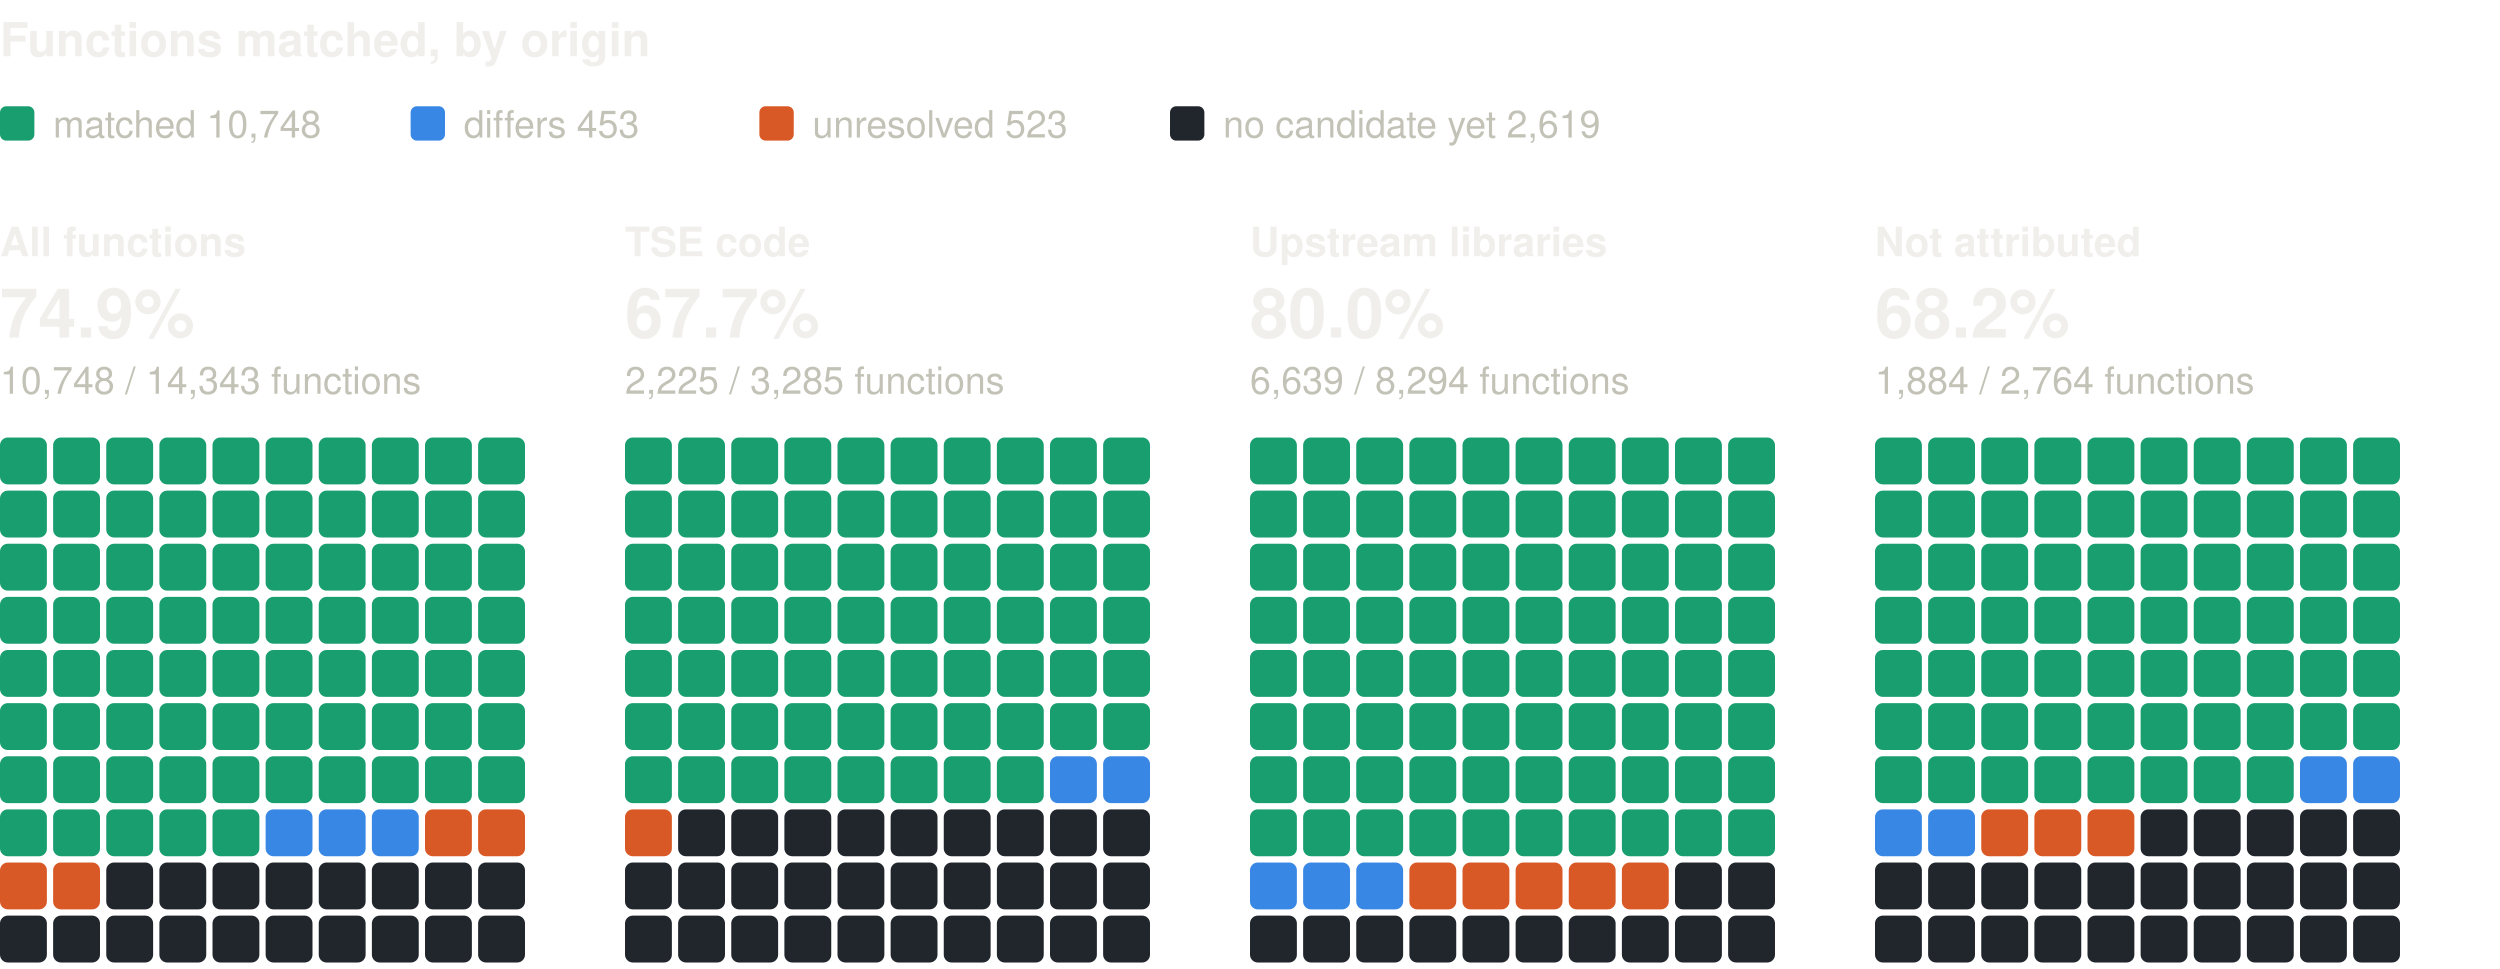
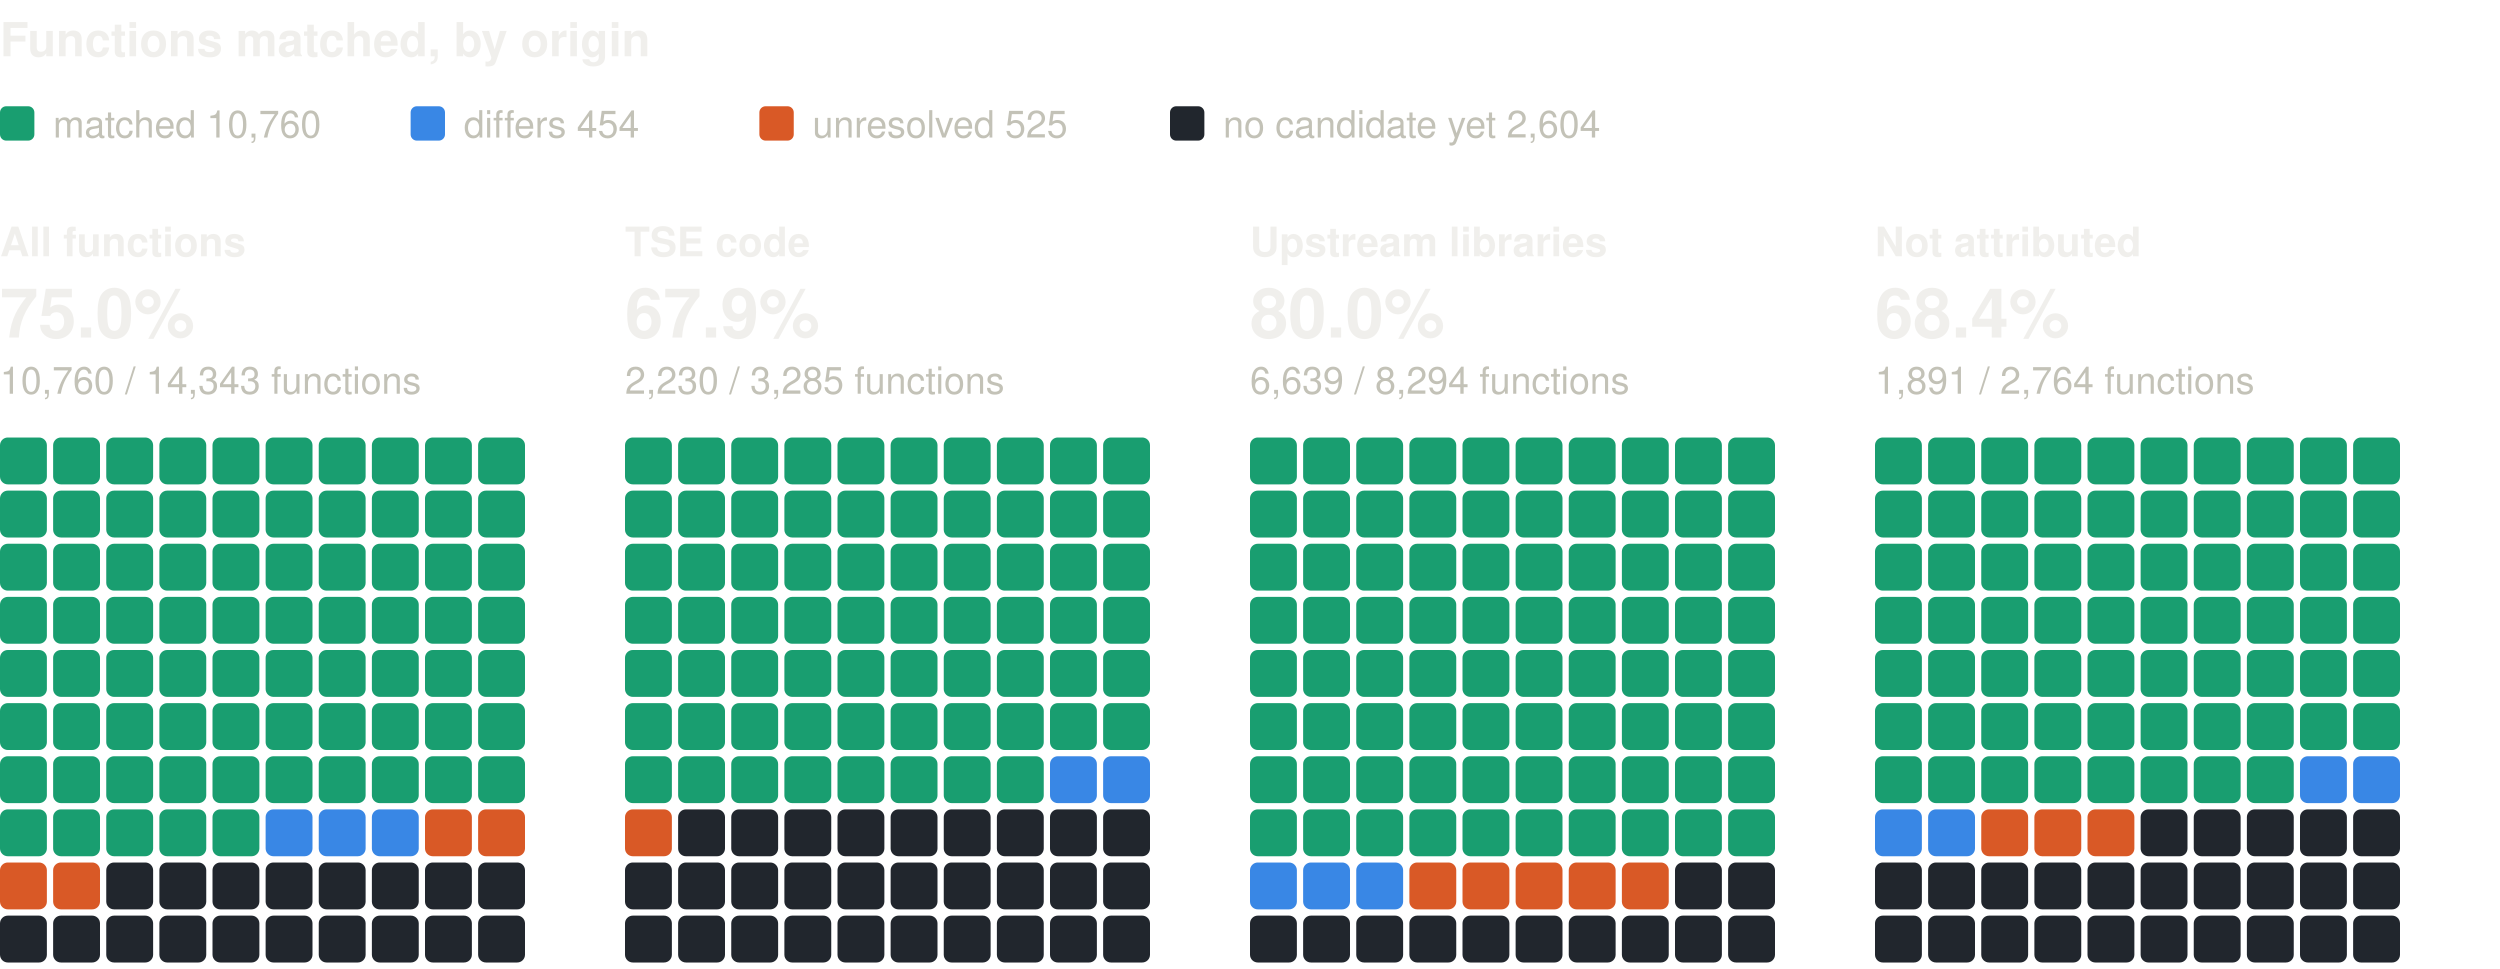
<svg xmlns="http://www.w3.org/2000/svg" width="800" height="310" viewBox="0 0 800 310" role="img" aria-label="Functions matched, by origin: one square per percent, coloured by verdict" font-family="system-ui, -apple-system, 'Segoe UI', Helvetica, Arial, sans-serif">
  <text x="0" y="18" font-size="15" fill="#f0efec" font-weight="600">Functions matched, by origin</text>
  <rect x="0" y="34" width="11" height="11" rx="2" fill="#199e70" />
-   <text x="17" y="44" font-size="12" fill="#c3c2b7">matched 10,748</text>
+   <text x="17" y="44" font-size="12" fill="#c3c2b7">matched 10,760</text>
  <rect x="131.4" y="34" width="11" height="11" rx="2" fill="#3987e5" />
-   <text x="148.4" y="44" font-size="12" fill="#c3c2b7">differs 453</text>
+   <text x="148.4" y="44" font-size="12" fill="#c3c2b7">differs 454</text>
  <rect x="243" y="34" width="11" height="11" rx="2" fill="#d95926" />
-   <text x="260" y="44" font-size="12" fill="#c3c2b7">unresolved 523</text>
+   <text x="260" y="44" font-size="12" fill="#c3c2b7">unresolved 525</text>
  <rect x="374.4" y="34" width="11" height="11" rx="2" fill="#21262d" />
-   <text x="391.4" y="44" font-size="12" fill="#c3c2b7">no candidate yet 2,619</text>
+   <text x="391.4" y="44" font-size="12" fill="#c3c2b7">no candidate yet 2,604</text>
  <text x="0" y="82" font-size="13" fill="#f0efec" font-weight="600">All functions</text>
-   <text x="0" y="108" font-size="22" fill="#f0efec" font-weight="600">74.9%</text>
-   <text x="0" y="126" font-size="12" fill="#c3c2b7">10,748 / 14,343 functions</text>
+   <text x="0" y="108" font-size="22" fill="#f0efec" font-weight="600">75.0%</text>
+   <text x="0" y="126" font-size="12" fill="#c3c2b7">10,760 / 14,343 functions</text>
  <rect x="0" y="140" width="15" height="15" rx="2.5" fill="#199e70" />
  <rect x="17" y="140" width="15" height="15" rx="2.5" fill="#199e70" />
  <rect x="34" y="140" width="15" height="15" rx="2.5" fill="#199e70" />
  <rect x="51" y="140" width="15" height="15" rx="2.5" fill="#199e70" />
  <rect x="68" y="140" width="15" height="15" rx="2.5" fill="#199e70" />
  <rect x="85" y="140" width="15" height="15" rx="2.5" fill="#199e70" />
  <rect x="102" y="140" width="15" height="15" rx="2.5" fill="#199e70" />
  <rect x="119" y="140" width="15" height="15" rx="2.5" fill="#199e70" />
  <rect x="136" y="140" width="15" height="15" rx="2.5" fill="#199e70" />
  <rect x="153" y="140" width="15" height="15" rx="2.5" fill="#199e70" />
  <rect x="0" y="157" width="15" height="15" rx="2.5" fill="#199e70" />
  <rect x="17" y="157" width="15" height="15" rx="2.5" fill="#199e70" />
  <rect x="34" y="157" width="15" height="15" rx="2.5" fill="#199e70" />
  <rect x="51" y="157" width="15" height="15" rx="2.5" fill="#199e70" />
  <rect x="68" y="157" width="15" height="15" rx="2.5" fill="#199e70" />
  <rect x="85" y="157" width="15" height="15" rx="2.5" fill="#199e70" />
  <rect x="102" y="157" width="15" height="15" rx="2.5" fill="#199e70" />
  <rect x="119" y="157" width="15" height="15" rx="2.5" fill="#199e70" />
  <rect x="136" y="157" width="15" height="15" rx="2.5" fill="#199e70" />
  <rect x="153" y="157" width="15" height="15" rx="2.5" fill="#199e70" />
  <rect x="0" y="174" width="15" height="15" rx="2.5" fill="#199e70" />
  <rect x="17" y="174" width="15" height="15" rx="2.5" fill="#199e70" />
  <rect x="34" y="174" width="15" height="15" rx="2.5" fill="#199e70" />
  <rect x="51" y="174" width="15" height="15" rx="2.5" fill="#199e70" />
  <rect x="68" y="174" width="15" height="15" rx="2.5" fill="#199e70" />
  <rect x="85" y="174" width="15" height="15" rx="2.5" fill="#199e70" />
  <rect x="102" y="174" width="15" height="15" rx="2.5" fill="#199e70" />
  <rect x="119" y="174" width="15" height="15" rx="2.5" fill="#199e70" />
  <rect x="136" y="174" width="15" height="15" rx="2.5" fill="#199e70" />
  <rect x="153" y="174" width="15" height="15" rx="2.5" fill="#199e70" />
  <rect x="0" y="191" width="15" height="15" rx="2.5" fill="#199e70" />
  <rect x="17" y="191" width="15" height="15" rx="2.5" fill="#199e70" />
  <rect x="34" y="191" width="15" height="15" rx="2.5" fill="#199e70" />
  <rect x="51" y="191" width="15" height="15" rx="2.5" fill="#199e70" />
  <rect x="68" y="191" width="15" height="15" rx="2.5" fill="#199e70" />
  <rect x="85" y="191" width="15" height="15" rx="2.5" fill="#199e70" />
  <rect x="102" y="191" width="15" height="15" rx="2.5" fill="#199e70" />
  <rect x="119" y="191" width="15" height="15" rx="2.5" fill="#199e70" />
  <rect x="136" y="191" width="15" height="15" rx="2.5" fill="#199e70" />
  <rect x="153" y="191" width="15" height="15" rx="2.5" fill="#199e70" />
  <rect x="0" y="208" width="15" height="15" rx="2.5" fill="#199e70" />
  <rect x="17" y="208" width="15" height="15" rx="2.5" fill="#199e70" />
  <rect x="34" y="208" width="15" height="15" rx="2.5" fill="#199e70" />
  <rect x="51" y="208" width="15" height="15" rx="2.5" fill="#199e70" />
  <rect x="68" y="208" width="15" height="15" rx="2.5" fill="#199e70" />
  <rect x="85" y="208" width="15" height="15" rx="2.5" fill="#199e70" />
  <rect x="102" y="208" width="15" height="15" rx="2.5" fill="#199e70" />
  <rect x="119" y="208" width="15" height="15" rx="2.5" fill="#199e70" />
  <rect x="136" y="208" width="15" height="15" rx="2.5" fill="#199e70" />
  <rect x="153" y="208" width="15" height="15" rx="2.5" fill="#199e70" />
  <rect x="0" y="225" width="15" height="15" rx="2.5" fill="#199e70" />
  <rect x="17" y="225" width="15" height="15" rx="2.5" fill="#199e70" />
  <rect x="34" y="225" width="15" height="15" rx="2.5" fill="#199e70" />
  <rect x="51" y="225" width="15" height="15" rx="2.5" fill="#199e70" />
  <rect x="68" y="225" width="15" height="15" rx="2.5" fill="#199e70" />
  <rect x="85" y="225" width="15" height="15" rx="2.5" fill="#199e70" />
  <rect x="102" y="225" width="15" height="15" rx="2.5" fill="#199e70" />
  <rect x="119" y="225" width="15" height="15" rx="2.5" fill="#199e70" />
  <rect x="136" y="225" width="15" height="15" rx="2.5" fill="#199e70" />
  <rect x="153" y="225" width="15" height="15" rx="2.5" fill="#199e70" />
  <rect x="0" y="242" width="15" height="15" rx="2.5" fill="#199e70" />
  <rect x="17" y="242" width="15" height="15" rx="2.5" fill="#199e70" />
  <rect x="34" y="242" width="15" height="15" rx="2.5" fill="#199e70" />
  <rect x="51" y="242" width="15" height="15" rx="2.5" fill="#199e70" />
  <rect x="68" y="242" width="15" height="15" rx="2.5" fill="#199e70" />
  <rect x="85" y="242" width="15" height="15" rx="2.5" fill="#199e70" />
  <rect x="102" y="242" width="15" height="15" rx="2.5" fill="#199e70" />
  <rect x="119" y="242" width="15" height="15" rx="2.5" fill="#199e70" />
  <rect x="136" y="242" width="15" height="15" rx="2.5" fill="#199e70" />
  <rect x="153" y="242" width="15" height="15" rx="2.5" fill="#199e70" />
  <rect x="0" y="259" width="15" height="15" rx="2.5" fill="#199e70" />
  <rect x="17" y="259" width="15" height="15" rx="2.5" fill="#199e70" />
  <rect x="34" y="259" width="15" height="15" rx="2.5" fill="#199e70" />
  <rect x="51" y="259" width="15" height="15" rx="2.5" fill="#199e70" />
  <rect x="68" y="259" width="15" height="15" rx="2.5" fill="#199e70" />
  <rect x="85" y="259" width="15" height="15" rx="2.5" fill="#3987e5" />
  <rect x="102" y="259" width="15" height="15" rx="2.5" fill="#3987e5" />
  <rect x="119" y="259" width="15" height="15" rx="2.5" fill="#3987e5" />
  <rect x="136" y="259" width="15" height="15" rx="2.5" fill="#d95926" />
  <rect x="153" y="259" width="15" height="15" rx="2.5" fill="#d95926" />
  <rect x="0" y="276" width="15" height="15" rx="2.5" fill="#d95926" />
  <rect x="17" y="276" width="15" height="15" rx="2.5" fill="#d95926" />
  <rect x="34" y="276" width="15" height="15" rx="2.5" fill="#21262d" />
  <rect x="51" y="276" width="15" height="15" rx="2.5" fill="#21262d" />
  <rect x="68" y="276" width="15" height="15" rx="2.5" fill="#21262d" />
  <rect x="85" y="276" width="15" height="15" rx="2.5" fill="#21262d" />
  <rect x="102" y="276" width="15" height="15" rx="2.5" fill="#21262d" />
  <rect x="119" y="276" width="15" height="15" rx="2.5" fill="#21262d" />
  <rect x="136" y="276" width="15" height="15" rx="2.5" fill="#21262d" />
  <rect x="153" y="276" width="15" height="15" rx="2.5" fill="#21262d" />
  <rect x="0" y="293" width="15" height="15" rx="2.5" fill="#21262d" />
  <rect x="17" y="293" width="15" height="15" rx="2.5" fill="#21262d" />
  <rect x="34" y="293" width="15" height="15" rx="2.5" fill="#21262d" />
  <rect x="51" y="293" width="15" height="15" rx="2.5" fill="#21262d" />
  <rect x="68" y="293" width="15" height="15" rx="2.5" fill="#21262d" />
  <rect x="85" y="293" width="15" height="15" rx="2.5" fill="#21262d" />
  <rect x="102" y="293" width="15" height="15" rx="2.5" fill="#21262d" />
  <rect x="119" y="293" width="15" height="15" rx="2.5" fill="#21262d" />
  <rect x="136" y="293" width="15" height="15" rx="2.5" fill="#21262d" />
  <rect x="153" y="293" width="15" height="15" rx="2.5" fill="#21262d" />
  <text x="200" y="82" font-size="13" fill="#f0efec" font-weight="600">TSE code</text>
-   <text x="200" y="108" font-size="22" fill="#f0efec" font-weight="600">67.7%</text>
-   <text x="200" y="126" font-size="12" fill="#c3c2b7">2,225 / 3,285 functions</text>
+   <text x="200" y="108" font-size="22" fill="#f0efec" font-weight="600">67.9%</text>
+   <text x="200" y="126" font-size="12" fill="#c3c2b7">2,230 / 3,285 functions</text>
  <rect x="200" y="140" width="15" height="15" rx="2.5" fill="#199e70" />
  <rect x="217" y="140" width="15" height="15" rx="2.5" fill="#199e70" />
  <rect x="234" y="140" width="15" height="15" rx="2.5" fill="#199e70" />
  <rect x="251" y="140" width="15" height="15" rx="2.5" fill="#199e70" />
  <rect x="268" y="140" width="15" height="15" rx="2.5" fill="#199e70" />
  <rect x="285" y="140" width="15" height="15" rx="2.5" fill="#199e70" />
  <rect x="302" y="140" width="15" height="15" rx="2.5" fill="#199e70" />
  <rect x="319" y="140" width="15" height="15" rx="2.5" fill="#199e70" />
  <rect x="336" y="140" width="15" height="15" rx="2.5" fill="#199e70" />
  <rect x="353" y="140" width="15" height="15" rx="2.5" fill="#199e70" />
  <rect x="200" y="157" width="15" height="15" rx="2.5" fill="#199e70" />
  <rect x="217" y="157" width="15" height="15" rx="2.5" fill="#199e70" />
  <rect x="234" y="157" width="15" height="15" rx="2.5" fill="#199e70" />
  <rect x="251" y="157" width="15" height="15" rx="2.5" fill="#199e70" />
  <rect x="268" y="157" width="15" height="15" rx="2.5" fill="#199e70" />
  <rect x="285" y="157" width="15" height="15" rx="2.5" fill="#199e70" />
  <rect x="302" y="157" width="15" height="15" rx="2.5" fill="#199e70" />
  <rect x="319" y="157" width="15" height="15" rx="2.5" fill="#199e70" />
  <rect x="336" y="157" width="15" height="15" rx="2.5" fill="#199e70" />
  <rect x="353" y="157" width="15" height="15" rx="2.5" fill="#199e70" />
  <rect x="200" y="174" width="15" height="15" rx="2.5" fill="#199e70" />
  <rect x="217" y="174" width="15" height="15" rx="2.5" fill="#199e70" />
  <rect x="234" y="174" width="15" height="15" rx="2.5" fill="#199e70" />
  <rect x="251" y="174" width="15" height="15" rx="2.5" fill="#199e70" />
  <rect x="268" y="174" width="15" height="15" rx="2.5" fill="#199e70" />
  <rect x="285" y="174" width="15" height="15" rx="2.5" fill="#199e70" />
  <rect x="302" y="174" width="15" height="15" rx="2.5" fill="#199e70" />
  <rect x="319" y="174" width="15" height="15" rx="2.5" fill="#199e70" />
  <rect x="336" y="174" width="15" height="15" rx="2.5" fill="#199e70" />
  <rect x="353" y="174" width="15" height="15" rx="2.5" fill="#199e70" />
  <rect x="200" y="191" width="15" height="15" rx="2.5" fill="#199e70" />
  <rect x="217" y="191" width="15" height="15" rx="2.5" fill="#199e70" />
  <rect x="234" y="191" width="15" height="15" rx="2.5" fill="#199e70" />
  <rect x="251" y="191" width="15" height="15" rx="2.5" fill="#199e70" />
  <rect x="268" y="191" width="15" height="15" rx="2.5" fill="#199e70" />
  <rect x="285" y="191" width="15" height="15" rx="2.5" fill="#199e70" />
  <rect x="302" y="191" width="15" height="15" rx="2.5" fill="#199e70" />
  <rect x="319" y="191" width="15" height="15" rx="2.5" fill="#199e70" />
  <rect x="336" y="191" width="15" height="15" rx="2.5" fill="#199e70" />
  <rect x="353" y="191" width="15" height="15" rx="2.5" fill="#199e70" />
  <rect x="200" y="208" width="15" height="15" rx="2.5" fill="#199e70" />
  <rect x="217" y="208" width="15" height="15" rx="2.5" fill="#199e70" />
  <rect x="234" y="208" width="15" height="15" rx="2.5" fill="#199e70" />
  <rect x="251" y="208" width="15" height="15" rx="2.5" fill="#199e70" />
  <rect x="268" y="208" width="15" height="15" rx="2.5" fill="#199e70" />
  <rect x="285" y="208" width="15" height="15" rx="2.5" fill="#199e70" />
  <rect x="302" y="208" width="15" height="15" rx="2.5" fill="#199e70" />
  <rect x="319" y="208" width="15" height="15" rx="2.5" fill="#199e70" />
  <rect x="336" y="208" width="15" height="15" rx="2.5" fill="#199e70" />
  <rect x="353" y="208" width="15" height="15" rx="2.5" fill="#199e70" />
  <rect x="200" y="225" width="15" height="15" rx="2.5" fill="#199e70" />
  <rect x="217" y="225" width="15" height="15" rx="2.5" fill="#199e70" />
  <rect x="234" y="225" width="15" height="15" rx="2.5" fill="#199e70" />
  <rect x="251" y="225" width="15" height="15" rx="2.5" fill="#199e70" />
  <rect x="268" y="225" width="15" height="15" rx="2.5" fill="#199e70" />
  <rect x="285" y="225" width="15" height="15" rx="2.5" fill="#199e70" />
  <rect x="302" y="225" width="15" height="15" rx="2.5" fill="#199e70" />
  <rect x="319" y="225" width="15" height="15" rx="2.5" fill="#199e70" />
  <rect x="336" y="225" width="15" height="15" rx="2.5" fill="#199e70" />
  <rect x="353" y="225" width="15" height="15" rx="2.5" fill="#199e70" />
  <rect x="200" y="242" width="15" height="15" rx="2.5" fill="#199e70" />
  <rect x="217" y="242" width="15" height="15" rx="2.5" fill="#199e70" />
  <rect x="234" y="242" width="15" height="15" rx="2.5" fill="#199e70" />
  <rect x="251" y="242" width="15" height="15" rx="2.5" fill="#199e70" />
  <rect x="268" y="242" width="15" height="15" rx="2.5" fill="#199e70" />
  <rect x="285" y="242" width="15" height="15" rx="2.5" fill="#199e70" />
  <rect x="302" y="242" width="15" height="15" rx="2.5" fill="#199e70" />
  <rect x="319" y="242" width="15" height="15" rx="2.5" fill="#199e70" />
  <rect x="336" y="242" width="15" height="15" rx="2.5" fill="#3987e5" />
  <rect x="353" y="242" width="15" height="15" rx="2.5" fill="#3987e5" />
  <rect x="200" y="259" width="15" height="15" rx="2.5" fill="#d95926" />
  <rect x="217" y="259" width="15" height="15" rx="2.5" fill="#21262d" />
  <rect x="234" y="259" width="15" height="15" rx="2.5" fill="#21262d" />
  <rect x="251" y="259" width="15" height="15" rx="2.5" fill="#21262d" />
  <rect x="268" y="259" width="15" height="15" rx="2.5" fill="#21262d" />
  <rect x="285" y="259" width="15" height="15" rx="2.5" fill="#21262d" />
  <rect x="302" y="259" width="15" height="15" rx="2.5" fill="#21262d" />
  <rect x="319" y="259" width="15" height="15" rx="2.5" fill="#21262d" />
  <rect x="336" y="259" width="15" height="15" rx="2.5" fill="#21262d" />
  <rect x="353" y="259" width="15" height="15" rx="2.5" fill="#21262d" />
  <rect x="200" y="276" width="15" height="15" rx="2.5" fill="#21262d" />
  <rect x="217" y="276" width="15" height="15" rx="2.5" fill="#21262d" />
  <rect x="234" y="276" width="15" height="15" rx="2.5" fill="#21262d" />
  <rect x="251" y="276" width="15" height="15" rx="2.5" fill="#21262d" />
  <rect x="268" y="276" width="15" height="15" rx="2.5" fill="#21262d" />
  <rect x="285" y="276" width="15" height="15" rx="2.5" fill="#21262d" />
  <rect x="302" y="276" width="15" height="15" rx="2.5" fill="#21262d" />
  <rect x="319" y="276" width="15" height="15" rx="2.5" fill="#21262d" />
  <rect x="336" y="276" width="15" height="15" rx="2.5" fill="#21262d" />
  <rect x="353" y="276" width="15" height="15" rx="2.5" fill="#21262d" />
  <rect x="200" y="293" width="15" height="15" rx="2.5" fill="#21262d" />
  <rect x="217" y="293" width="15" height="15" rx="2.5" fill="#21262d" />
  <rect x="234" y="293" width="15" height="15" rx="2.5" fill="#21262d" />
  <rect x="251" y="293" width="15" height="15" rx="2.5" fill="#21262d" />
  <rect x="268" y="293" width="15" height="15" rx="2.5" fill="#21262d" />
  <rect x="285" y="293" width="15" height="15" rx="2.5" fill="#21262d" />
  <rect x="302" y="293" width="15" height="15" rx="2.5" fill="#21262d" />
  <rect x="319" y="293" width="15" height="15" rx="2.5" fill="#21262d" />
  <rect x="336" y="293" width="15" height="15" rx="2.5" fill="#21262d" />
  <rect x="353" y="293" width="15" height="15" rx="2.5" fill="#21262d" />
  <text x="400" y="82" font-size="13" fill="#f0efec" font-weight="600">Upstream libraries</text>
  <text x="400" y="108" font-size="22" fill="#f0efec" font-weight="600">80.0%</text>
  <text x="400" y="126" font-size="12" fill="#c3c2b7">6,639 / 8,294 functions</text>
  <rect x="400" y="140" width="15" height="15" rx="2.5" fill="#199e70" />
  <rect x="417" y="140" width="15" height="15" rx="2.5" fill="#199e70" />
  <rect x="434" y="140" width="15" height="15" rx="2.5" fill="#199e70" />
  <rect x="451" y="140" width="15" height="15" rx="2.5" fill="#199e70" />
  <rect x="468" y="140" width="15" height="15" rx="2.5" fill="#199e70" />
  <rect x="485" y="140" width="15" height="15" rx="2.5" fill="#199e70" />
  <rect x="502" y="140" width="15" height="15" rx="2.5" fill="#199e70" />
  <rect x="519" y="140" width="15" height="15" rx="2.5" fill="#199e70" />
  <rect x="536" y="140" width="15" height="15" rx="2.5" fill="#199e70" />
  <rect x="553" y="140" width="15" height="15" rx="2.5" fill="#199e70" />
  <rect x="400" y="157" width="15" height="15" rx="2.5" fill="#199e70" />
  <rect x="417" y="157" width="15" height="15" rx="2.5" fill="#199e70" />
  <rect x="434" y="157" width="15" height="15" rx="2.5" fill="#199e70" />
  <rect x="451" y="157" width="15" height="15" rx="2.5" fill="#199e70" />
  <rect x="468" y="157" width="15" height="15" rx="2.5" fill="#199e70" />
  <rect x="485" y="157" width="15" height="15" rx="2.5" fill="#199e70" />
  <rect x="502" y="157" width="15" height="15" rx="2.5" fill="#199e70" />
  <rect x="519" y="157" width="15" height="15" rx="2.5" fill="#199e70" />
  <rect x="536" y="157" width="15" height="15" rx="2.5" fill="#199e70" />
  <rect x="553" y="157" width="15" height="15" rx="2.5" fill="#199e70" />
  <rect x="400" y="174" width="15" height="15" rx="2.5" fill="#199e70" />
  <rect x="417" y="174" width="15" height="15" rx="2.5" fill="#199e70" />
  <rect x="434" y="174" width="15" height="15" rx="2.5" fill="#199e70" />
  <rect x="451" y="174" width="15" height="15" rx="2.5" fill="#199e70" />
  <rect x="468" y="174" width="15" height="15" rx="2.5" fill="#199e70" />
  <rect x="485" y="174" width="15" height="15" rx="2.5" fill="#199e70" />
  <rect x="502" y="174" width="15" height="15" rx="2.5" fill="#199e70" />
  <rect x="519" y="174" width="15" height="15" rx="2.5" fill="#199e70" />
  <rect x="536" y="174" width="15" height="15" rx="2.5" fill="#199e70" />
  <rect x="553" y="174" width="15" height="15" rx="2.5" fill="#199e70" />
  <rect x="400" y="191" width="15" height="15" rx="2.5" fill="#199e70" />
  <rect x="417" y="191" width="15" height="15" rx="2.5" fill="#199e70" />
  <rect x="434" y="191" width="15" height="15" rx="2.5" fill="#199e70" />
  <rect x="451" y="191" width="15" height="15" rx="2.5" fill="#199e70" />
  <rect x="468" y="191" width="15" height="15" rx="2.5" fill="#199e70" />
  <rect x="485" y="191" width="15" height="15" rx="2.5" fill="#199e70" />
  <rect x="502" y="191" width="15" height="15" rx="2.5" fill="#199e70" />
  <rect x="519" y="191" width="15" height="15" rx="2.5" fill="#199e70" />
  <rect x="536" y="191" width="15" height="15" rx="2.5" fill="#199e70" />
  <rect x="553" y="191" width="15" height="15" rx="2.5" fill="#199e70" />
  <rect x="400" y="208" width="15" height="15" rx="2.5" fill="#199e70" />
  <rect x="417" y="208" width="15" height="15" rx="2.5" fill="#199e70" />
  <rect x="434" y="208" width="15" height="15" rx="2.5" fill="#199e70" />
  <rect x="451" y="208" width="15" height="15" rx="2.5" fill="#199e70" />
  <rect x="468" y="208" width="15" height="15" rx="2.5" fill="#199e70" />
  <rect x="485" y="208" width="15" height="15" rx="2.5" fill="#199e70" />
  <rect x="502" y="208" width="15" height="15" rx="2.5" fill="#199e70" />
  <rect x="519" y="208" width="15" height="15" rx="2.5" fill="#199e70" />
  <rect x="536" y="208" width="15" height="15" rx="2.5" fill="#199e70" />
  <rect x="553" y="208" width="15" height="15" rx="2.5" fill="#199e70" />
  <rect x="400" y="225" width="15" height="15" rx="2.5" fill="#199e70" />
  <rect x="417" y="225" width="15" height="15" rx="2.5" fill="#199e70" />
  <rect x="434" y="225" width="15" height="15" rx="2.5" fill="#199e70" />
  <rect x="451" y="225" width="15" height="15" rx="2.5" fill="#199e70" />
  <rect x="468" y="225" width="15" height="15" rx="2.5" fill="#199e70" />
  <rect x="485" y="225" width="15" height="15" rx="2.5" fill="#199e70" />
  <rect x="502" y="225" width="15" height="15" rx="2.5" fill="#199e70" />
  <rect x="519" y="225" width="15" height="15" rx="2.5" fill="#199e70" />
  <rect x="536" y="225" width="15" height="15" rx="2.5" fill="#199e70" />
  <rect x="553" y="225" width="15" height="15" rx="2.5" fill="#199e70" />
  <rect x="400" y="242" width="15" height="15" rx="2.5" fill="#199e70" />
  <rect x="417" y="242" width="15" height="15" rx="2.5" fill="#199e70" />
  <rect x="434" y="242" width="15" height="15" rx="2.5" fill="#199e70" />
  <rect x="451" y="242" width="15" height="15" rx="2.5" fill="#199e70" />
  <rect x="468" y="242" width="15" height="15" rx="2.5" fill="#199e70" />
  <rect x="485" y="242" width="15" height="15" rx="2.5" fill="#199e70" />
  <rect x="502" y="242" width="15" height="15" rx="2.5" fill="#199e70" />
  <rect x="519" y="242" width="15" height="15" rx="2.5" fill="#199e70" />
  <rect x="536" y="242" width="15" height="15" rx="2.5" fill="#199e70" />
  <rect x="553" y="242" width="15" height="15" rx="2.5" fill="#199e70" />
  <rect x="400" y="259" width="15" height="15" rx="2.5" fill="#199e70" />
  <rect x="417" y="259" width="15" height="15" rx="2.5" fill="#199e70" />
  <rect x="434" y="259" width="15" height="15" rx="2.5" fill="#199e70" />
  <rect x="451" y="259" width="15" height="15" rx="2.5" fill="#199e70" />
  <rect x="468" y="259" width="15" height="15" rx="2.5" fill="#199e70" />
  <rect x="485" y="259" width="15" height="15" rx="2.5" fill="#199e70" />
  <rect x="502" y="259" width="15" height="15" rx="2.5" fill="#199e70" />
  <rect x="519" y="259" width="15" height="15" rx="2.5" fill="#199e70" />
  <rect x="536" y="259" width="15" height="15" rx="2.5" fill="#199e70" />
  <rect x="553" y="259" width="15" height="15" rx="2.5" fill="#199e70" />
  <rect x="400" y="276" width="15" height="15" rx="2.5" fill="#3987e5" />
  <rect x="417" y="276" width="15" height="15" rx="2.5" fill="#3987e5" />
  <rect x="434" y="276" width="15" height="15" rx="2.5" fill="#3987e5" />
  <rect x="451" y="276" width="15" height="15" rx="2.5" fill="#d95926" />
  <rect x="468" y="276" width="15" height="15" rx="2.5" fill="#d95926" />
  <rect x="485" y="276" width="15" height="15" rx="2.5" fill="#d95926" />
  <rect x="502" y="276" width="15" height="15" rx="2.5" fill="#d95926" />
  <rect x="519" y="276" width="15" height="15" rx="2.5" fill="#d95926" />
  <rect x="536" y="276" width="15" height="15" rx="2.5" fill="#21262d" />
  <rect x="553" y="276" width="15" height="15" rx="2.5" fill="#21262d" />
  <rect x="400" y="293" width="15" height="15" rx="2.5" fill="#21262d" />
  <rect x="417" y="293" width="15" height="15" rx="2.5" fill="#21262d" />
  <rect x="434" y="293" width="15" height="15" rx="2.5" fill="#21262d" />
  <rect x="451" y="293" width="15" height="15" rx="2.5" fill="#21262d" />
  <rect x="468" y="293" width="15" height="15" rx="2.5" fill="#21262d" />
  <rect x="485" y="293" width="15" height="15" rx="2.5" fill="#21262d" />
  <rect x="502" y="293" width="15" height="15" rx="2.5" fill="#21262d" />
  <rect x="519" y="293" width="15" height="15" rx="2.5" fill="#21262d" />
  <rect x="536" y="293" width="15" height="15" rx="2.5" fill="#21262d" />
  <rect x="553" y="293" width="15" height="15" rx="2.5" fill="#21262d" />
  <text x="600" y="82" font-size="13" fill="#f0efec" font-weight="600">Not attributed</text>
-   <text x="600" y="108" font-size="22" fill="#f0efec" font-weight="600">68.2%</text>
-   <text x="600" y="126" font-size="12" fill="#c3c2b7">1,884 / 2,764 functions</text>
+   <text x="600" y="108" font-size="22" fill="#f0efec" font-weight="600">68.4%</text>
+   <text x="600" y="126" font-size="12" fill="#c3c2b7">1,891 / 2,764 functions</text>
  <rect x="600" y="140" width="15" height="15" rx="2.5" fill="#199e70" />
  <rect x="617" y="140" width="15" height="15" rx="2.5" fill="#199e70" />
  <rect x="634" y="140" width="15" height="15" rx="2.5" fill="#199e70" />
  <rect x="651" y="140" width="15" height="15" rx="2.5" fill="#199e70" />
  <rect x="668" y="140" width="15" height="15" rx="2.5" fill="#199e70" />
  <rect x="685" y="140" width="15" height="15" rx="2.5" fill="#199e70" />
  <rect x="702" y="140" width="15" height="15" rx="2.5" fill="#199e70" />
  <rect x="719" y="140" width="15" height="15" rx="2.5" fill="#199e70" />
  <rect x="736" y="140" width="15" height="15" rx="2.5" fill="#199e70" />
  <rect x="753" y="140" width="15" height="15" rx="2.5" fill="#199e70" />
  <rect x="600" y="157" width="15" height="15" rx="2.5" fill="#199e70" />
  <rect x="617" y="157" width="15" height="15" rx="2.5" fill="#199e70" />
  <rect x="634" y="157" width="15" height="15" rx="2.5" fill="#199e70" />
  <rect x="651" y="157" width="15" height="15" rx="2.5" fill="#199e70" />
  <rect x="668" y="157" width="15" height="15" rx="2.5" fill="#199e70" />
  <rect x="685" y="157" width="15" height="15" rx="2.5" fill="#199e70" />
  <rect x="702" y="157" width="15" height="15" rx="2.5" fill="#199e70" />
  <rect x="719" y="157" width="15" height="15" rx="2.5" fill="#199e70" />
  <rect x="736" y="157" width="15" height="15" rx="2.5" fill="#199e70" />
  <rect x="753" y="157" width="15" height="15" rx="2.5" fill="#199e70" />
  <rect x="600" y="174" width="15" height="15" rx="2.5" fill="#199e70" />
  <rect x="617" y="174" width="15" height="15" rx="2.5" fill="#199e70" />
  <rect x="634" y="174" width="15" height="15" rx="2.5" fill="#199e70" />
  <rect x="651" y="174" width="15" height="15" rx="2.5" fill="#199e70" />
  <rect x="668" y="174" width="15" height="15" rx="2.5" fill="#199e70" />
  <rect x="685" y="174" width="15" height="15" rx="2.5" fill="#199e70" />
  <rect x="702" y="174" width="15" height="15" rx="2.5" fill="#199e70" />
  <rect x="719" y="174" width="15" height="15" rx="2.5" fill="#199e70" />
  <rect x="736" y="174" width="15" height="15" rx="2.5" fill="#199e70" />
  <rect x="753" y="174" width="15" height="15" rx="2.5" fill="#199e70" />
  <rect x="600" y="191" width="15" height="15" rx="2.5" fill="#199e70" />
  <rect x="617" y="191" width="15" height="15" rx="2.5" fill="#199e70" />
  <rect x="634" y="191" width="15" height="15" rx="2.5" fill="#199e70" />
  <rect x="651" y="191" width="15" height="15" rx="2.5" fill="#199e70" />
  <rect x="668" y="191" width="15" height="15" rx="2.5" fill="#199e70" />
  <rect x="685" y="191" width="15" height="15" rx="2.5" fill="#199e70" />
  <rect x="702" y="191" width="15" height="15" rx="2.5" fill="#199e70" />
  <rect x="719" y="191" width="15" height="15" rx="2.5" fill="#199e70" />
  <rect x="736" y="191" width="15" height="15" rx="2.5" fill="#199e70" />
  <rect x="753" y="191" width="15" height="15" rx="2.5" fill="#199e70" />
  <rect x="600" y="208" width="15" height="15" rx="2.5" fill="#199e70" />
  <rect x="617" y="208" width="15" height="15" rx="2.5" fill="#199e70" />
  <rect x="634" y="208" width="15" height="15" rx="2.5" fill="#199e70" />
  <rect x="651" y="208" width="15" height="15" rx="2.5" fill="#199e70" />
  <rect x="668" y="208" width="15" height="15" rx="2.5" fill="#199e70" />
  <rect x="685" y="208" width="15" height="15" rx="2.5" fill="#199e70" />
  <rect x="702" y="208" width="15" height="15" rx="2.5" fill="#199e70" />
  <rect x="719" y="208" width="15" height="15" rx="2.5" fill="#199e70" />
  <rect x="736" y="208" width="15" height="15" rx="2.5" fill="#199e70" />
  <rect x="753" y="208" width="15" height="15" rx="2.5" fill="#199e70" />
  <rect x="600" y="225" width="15" height="15" rx="2.5" fill="#199e70" />
  <rect x="617" y="225" width="15" height="15" rx="2.5" fill="#199e70" />
  <rect x="634" y="225" width="15" height="15" rx="2.5" fill="#199e70" />
  <rect x="651" y="225" width="15" height="15" rx="2.5" fill="#199e70" />
  <rect x="668" y="225" width="15" height="15" rx="2.5" fill="#199e70" />
  <rect x="685" y="225" width="15" height="15" rx="2.5" fill="#199e70" />
  <rect x="702" y="225" width="15" height="15" rx="2.5" fill="#199e70" />
  <rect x="719" y="225" width="15" height="15" rx="2.5" fill="#199e70" />
  <rect x="736" y="225" width="15" height="15" rx="2.5" fill="#199e70" />
  <rect x="753" y="225" width="15" height="15" rx="2.5" fill="#199e70" />
  <rect x="600" y="242" width="15" height="15" rx="2.5" fill="#199e70" />
  <rect x="617" y="242" width="15" height="15" rx="2.5" fill="#199e70" />
  <rect x="634" y="242" width="15" height="15" rx="2.5" fill="#199e70" />
  <rect x="651" y="242" width="15" height="15" rx="2.5" fill="#199e70" />
  <rect x="668" y="242" width="15" height="15" rx="2.5" fill="#199e70" />
  <rect x="685" y="242" width="15" height="15" rx="2.5" fill="#199e70" />
  <rect x="702" y="242" width="15" height="15" rx="2.5" fill="#199e70" />
  <rect x="719" y="242" width="15" height="15" rx="2.5" fill="#199e70" />
  <rect x="736" y="242" width="15" height="15" rx="2.5" fill="#3987e5" />
  <rect x="753" y="242" width="15" height="15" rx="2.5" fill="#3987e5" />
  <rect x="600" y="259" width="15" height="15" rx="2.5" fill="#3987e5" />
  <rect x="617" y="259" width="15" height="15" rx="2.5" fill="#3987e5" />
  <rect x="634" y="259" width="15" height="15" rx="2.5" fill="#d95926" />
  <rect x="651" y="259" width="15" height="15" rx="2.5" fill="#d95926" />
  <rect x="668" y="259" width="15" height="15" rx="2.5" fill="#d95926" />
  <rect x="685" y="259" width="15" height="15" rx="2.5" fill="#21262d" />
  <rect x="702" y="259" width="15" height="15" rx="2.5" fill="#21262d" />
  <rect x="719" y="259" width="15" height="15" rx="2.5" fill="#21262d" />
  <rect x="736" y="259" width="15" height="15" rx="2.5" fill="#21262d" />
  <rect x="753" y="259" width="15" height="15" rx="2.5" fill="#21262d" />
  <rect x="600" y="276" width="15" height="15" rx="2.5" fill="#21262d" />
  <rect x="617" y="276" width="15" height="15" rx="2.5" fill="#21262d" />
  <rect x="634" y="276" width="15" height="15" rx="2.5" fill="#21262d" />
  <rect x="651" y="276" width="15" height="15" rx="2.5" fill="#21262d" />
  <rect x="668" y="276" width="15" height="15" rx="2.5" fill="#21262d" />
  <rect x="685" y="276" width="15" height="15" rx="2.5" fill="#21262d" />
  <rect x="702" y="276" width="15" height="15" rx="2.5" fill="#21262d" />
  <rect x="719" y="276" width="15" height="15" rx="2.5" fill="#21262d" />
  <rect x="736" y="276" width="15" height="15" rx="2.5" fill="#21262d" />
  <rect x="753" y="276" width="15" height="15" rx="2.5" fill="#21262d" />
  <rect x="600" y="293" width="15" height="15" rx="2.5" fill="#21262d" />
  <rect x="617" y="293" width="15" height="15" rx="2.5" fill="#21262d" />
  <rect x="634" y="293" width="15" height="15" rx="2.5" fill="#21262d" />
  <rect x="651" y="293" width="15" height="15" rx="2.5" fill="#21262d" />
  <rect x="668" y="293" width="15" height="15" rx="2.5" fill="#21262d" />
  <rect x="685" y="293" width="15" height="15" rx="2.5" fill="#21262d" />
  <rect x="702" y="293" width="15" height="15" rx="2.5" fill="#21262d" />
  <rect x="719" y="293" width="15" height="15" rx="2.5" fill="#21262d" />
  <rect x="736" y="293" width="15" height="15" rx="2.5" fill="#21262d" />
  <rect x="753" y="293" width="15" height="15" rx="2.5" fill="#21262d" />
</svg>
